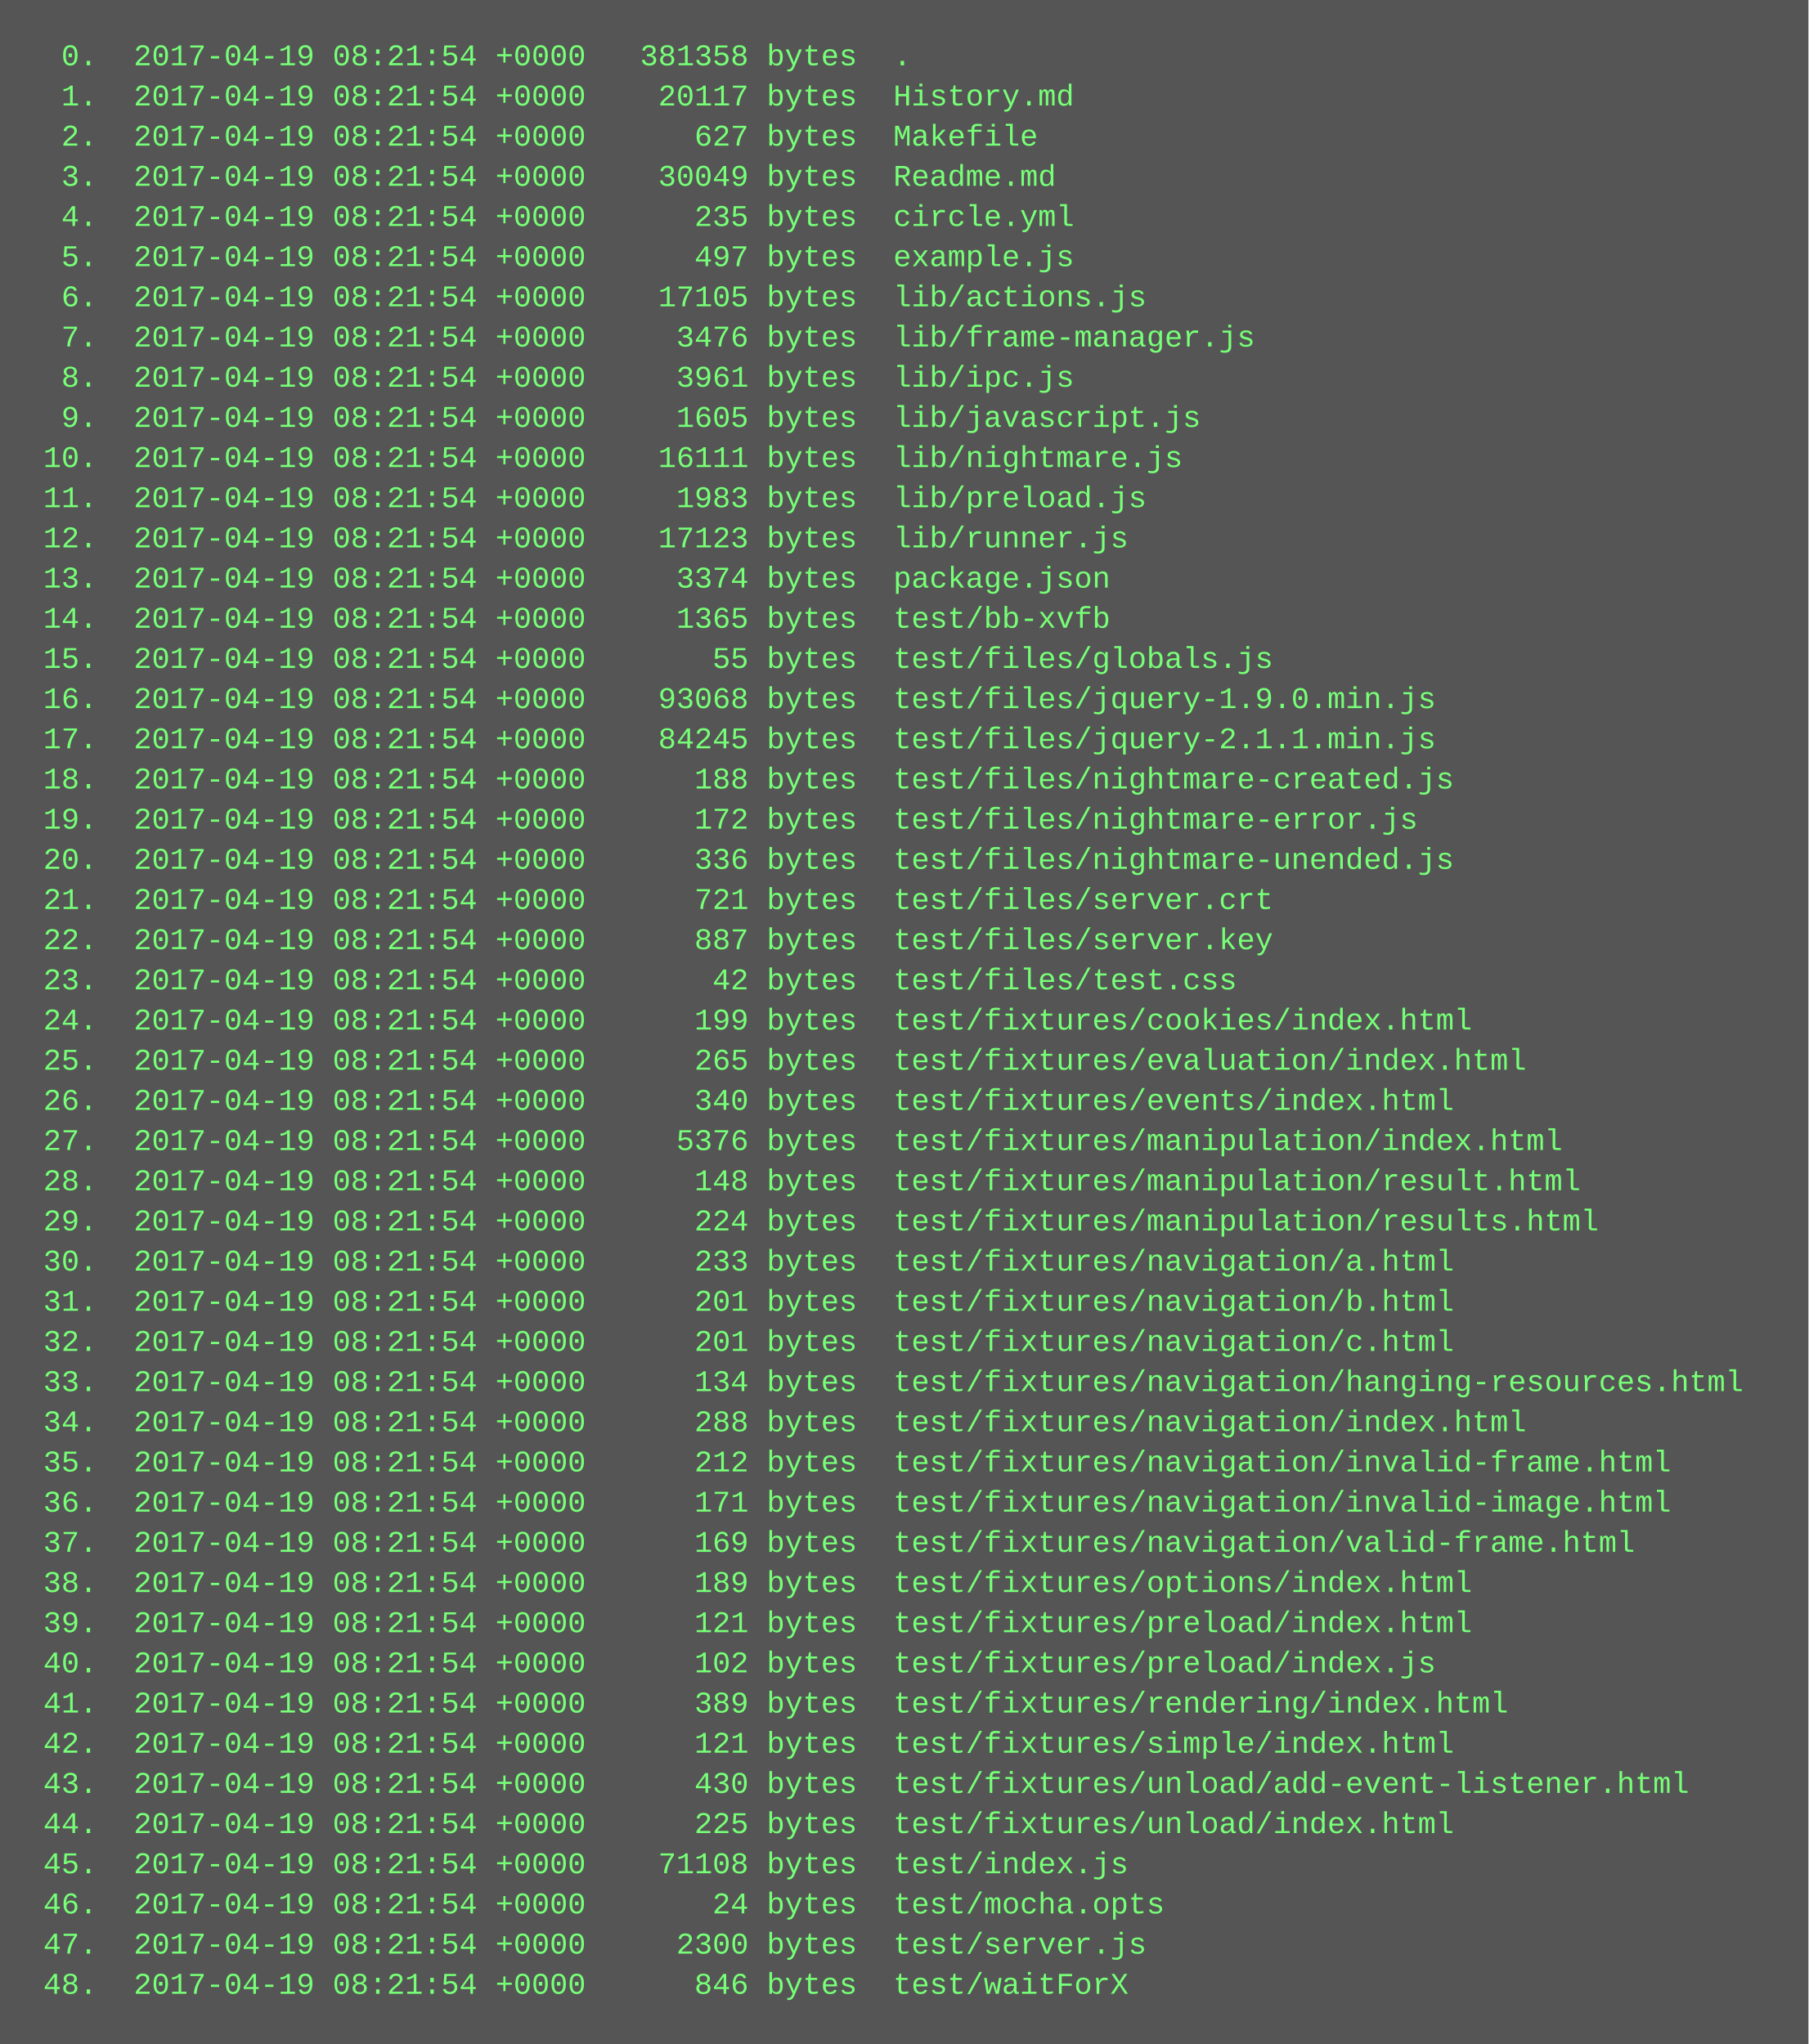
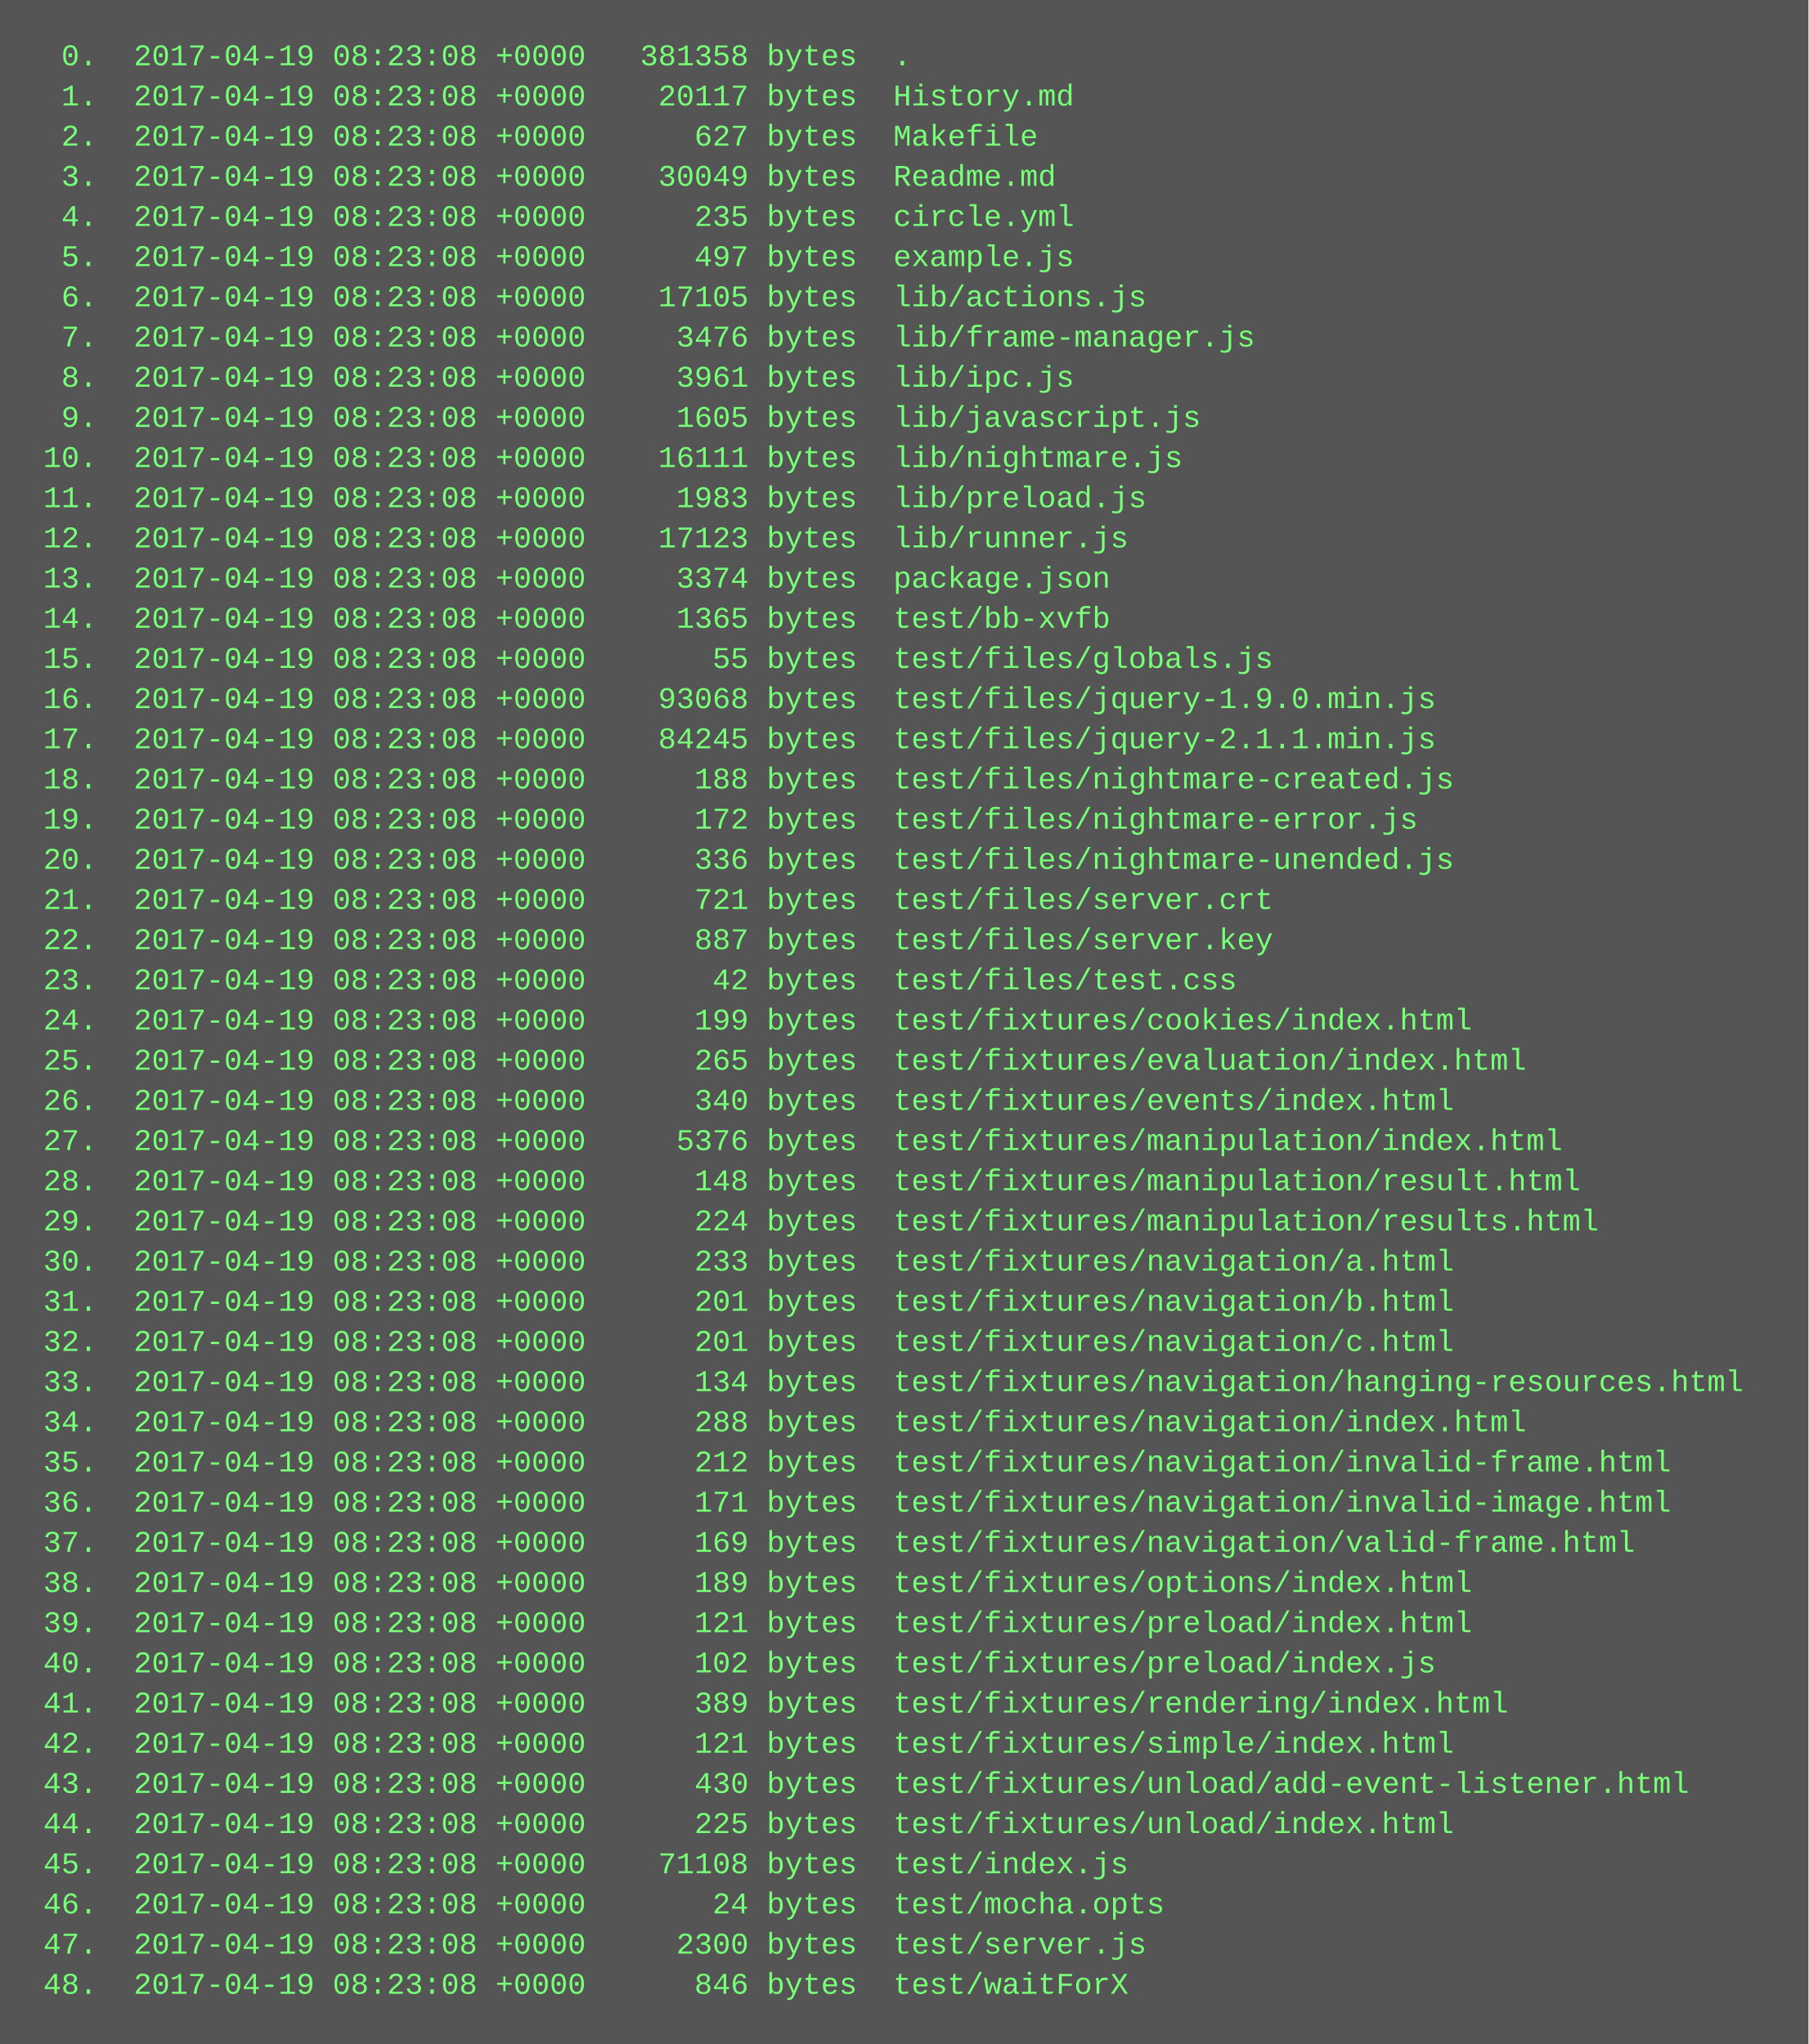
<svg xmlns="http://www.w3.org/2000/svg" height="814" width="720">
  <rect height="814" fill="#555" width="720" />
  <text fill="#7f7" font-family="Courier New" font-size="12" xml:space="preserve">
-     <tspan x="10" y="26">  0.  2017-04-19 08:21:54 +0000   381358 bytes  .</tspan>
-     <tspan x="10" y="42">  1.  2017-04-19 08:21:54 +0000    20117 bytes  History.md</tspan>
-     <tspan x="10" y="58">  2.  2017-04-19 08:21:54 +0000      627 bytes  Makefile</tspan>
-     <tspan x="10" y="74">  3.  2017-04-19 08:21:54 +0000    30049 bytes  Readme.md</tspan>
-     <tspan x="10" y="90">  4.  2017-04-19 08:21:54 +0000      235 bytes  circle.yml</tspan>
-     <tspan x="10" y="106">  5.  2017-04-19 08:21:54 +0000      497 bytes  example.js</tspan>
-     <tspan x="10" y="122">  6.  2017-04-19 08:21:54 +0000    17105 bytes  lib/actions.js</tspan>
-     <tspan x="10" y="138">  7.  2017-04-19 08:21:54 +0000     3476 bytes  lib/frame-manager.js</tspan>
-     <tspan x="10" y="154">  8.  2017-04-19 08:21:54 +0000     3961 bytes  lib/ipc.js</tspan>
-     <tspan x="10" y="170">  9.  2017-04-19 08:21:54 +0000     1605 bytes  lib/javascript.js</tspan>
-     <tspan x="10" y="186"> 10.  2017-04-19 08:21:54 +0000    16111 bytes  lib/nightmare.js</tspan>
-     <tspan x="10" y="202"> 11.  2017-04-19 08:21:54 +0000     1983 bytes  lib/preload.js</tspan>
-     <tspan x="10" y="218"> 12.  2017-04-19 08:21:54 +0000    17123 bytes  lib/runner.js</tspan>
-     <tspan x="10" y="234"> 13.  2017-04-19 08:21:54 +0000     3374 bytes  package.json</tspan>
-     <tspan x="10" y="250"> 14.  2017-04-19 08:21:54 +0000     1365 bytes  test/bb-xvfb</tspan>
-     <tspan x="10" y="266"> 15.  2017-04-19 08:21:54 +0000       55 bytes  test/files/globals.js</tspan>
-     <tspan x="10" y="282"> 16.  2017-04-19 08:21:54 +0000    93068 bytes  test/files/jquery-1.9.0.min.js</tspan>
-     <tspan x="10" y="298"> 17.  2017-04-19 08:21:54 +0000    84245 bytes  test/files/jquery-2.1.1.min.js</tspan>
-     <tspan x="10" y="314"> 18.  2017-04-19 08:21:54 +0000      188 bytes  test/files/nightmare-created.js</tspan>
-     <tspan x="10" y="330"> 19.  2017-04-19 08:21:54 +0000      172 bytes  test/files/nightmare-error.js</tspan>
-     <tspan x="10" y="346"> 20.  2017-04-19 08:21:54 +0000      336 bytes  test/files/nightmare-unended.js</tspan>
-     <tspan x="10" y="362"> 21.  2017-04-19 08:21:54 +0000      721 bytes  test/files/server.crt</tspan>
-     <tspan x="10" y="378"> 22.  2017-04-19 08:21:54 +0000      887 bytes  test/files/server.key</tspan>
-     <tspan x="10" y="394"> 23.  2017-04-19 08:21:54 +0000       42 bytes  test/files/test.css</tspan>
-     <tspan x="10" y="410"> 24.  2017-04-19 08:21:54 +0000      199 bytes  test/fixtures/cookies/index.html</tspan>
-     <tspan x="10" y="426"> 25.  2017-04-19 08:21:54 +0000      265 bytes  test/fixtures/evaluation/index.html</tspan>
-     <tspan x="10" y="442"> 26.  2017-04-19 08:21:54 +0000      340 bytes  test/fixtures/events/index.html</tspan>
-     <tspan x="10" y="458"> 27.  2017-04-19 08:21:54 +0000     5376 bytes  test/fixtures/manipulation/index.html</tspan>
-     <tspan x="10" y="474"> 28.  2017-04-19 08:21:54 +0000      148 bytes  test/fixtures/manipulation/result.html</tspan>
-     <tspan x="10" y="490"> 29.  2017-04-19 08:21:54 +0000      224 bytes  test/fixtures/manipulation/results.html</tspan>
-     <tspan x="10" y="506"> 30.  2017-04-19 08:21:54 +0000      233 bytes  test/fixtures/navigation/a.html</tspan>
-     <tspan x="10" y="522"> 31.  2017-04-19 08:21:54 +0000      201 bytes  test/fixtures/navigation/b.html</tspan>
-     <tspan x="10" y="538"> 32.  2017-04-19 08:21:54 +0000      201 bytes  test/fixtures/navigation/c.html</tspan>
-     <tspan x="10" y="554"> 33.  2017-04-19 08:21:54 +0000      134 bytes  test/fixtures/navigation/hanging-resources.html</tspan>
-     <tspan x="10" y="570"> 34.  2017-04-19 08:21:54 +0000      288 bytes  test/fixtures/navigation/index.html</tspan>
-     <tspan x="10" y="586"> 35.  2017-04-19 08:21:54 +0000      212 bytes  test/fixtures/navigation/invalid-frame.html</tspan>
-     <tspan x="10" y="602"> 36.  2017-04-19 08:21:54 +0000      171 bytes  test/fixtures/navigation/invalid-image.html</tspan>
-     <tspan x="10" y="618"> 37.  2017-04-19 08:21:54 +0000      169 bytes  test/fixtures/navigation/valid-frame.html</tspan>
-     <tspan x="10" y="634"> 38.  2017-04-19 08:21:54 +0000      189 bytes  test/fixtures/options/index.html</tspan>
-     <tspan x="10" y="650"> 39.  2017-04-19 08:21:54 +0000      121 bytes  test/fixtures/preload/index.html</tspan>
-     <tspan x="10" y="666"> 40.  2017-04-19 08:21:54 +0000      102 bytes  test/fixtures/preload/index.js</tspan>
-     <tspan x="10" y="682"> 41.  2017-04-19 08:21:54 +0000      389 bytes  test/fixtures/rendering/index.html</tspan>
-     <tspan x="10" y="698"> 42.  2017-04-19 08:21:54 +0000      121 bytes  test/fixtures/simple/index.html</tspan>
-     <tspan x="10" y="714"> 43.  2017-04-19 08:21:54 +0000      430 bytes  test/fixtures/unload/add-event-listener.html</tspan>
-     <tspan x="10" y="730"> 44.  2017-04-19 08:21:54 +0000      225 bytes  test/fixtures/unload/index.html</tspan>
-     <tspan x="10" y="746"> 45.  2017-04-19 08:21:54 +0000    71108 bytes  test/index.js</tspan>
-     <tspan x="10" y="762"> 46.  2017-04-19 08:21:54 +0000       24 bytes  test/mocha.opts</tspan>
-     <tspan x="10" y="778"> 47.  2017-04-19 08:21:54 +0000     2300 bytes  test/server.js</tspan>
-     <tspan x="10" y="794"> 48.  2017-04-19 08:21:54 +0000      846 bytes  test/waitForX</tspan>
+     <tspan x="10" y="26">  0.  2017-04-19 08:23:08 +0000   381358 bytes  .</tspan>
+     <tspan x="10" y="42">  1.  2017-04-19 08:23:08 +0000    20117 bytes  History.md</tspan>
+     <tspan x="10" y="58">  2.  2017-04-19 08:23:08 +0000      627 bytes  Makefile</tspan>
+     <tspan x="10" y="74">  3.  2017-04-19 08:23:08 +0000    30049 bytes  Readme.md</tspan>
+     <tspan x="10" y="90">  4.  2017-04-19 08:23:08 +0000      235 bytes  circle.yml</tspan>
+     <tspan x="10" y="106">  5.  2017-04-19 08:23:08 +0000      497 bytes  example.js</tspan>
+     <tspan x="10" y="122">  6.  2017-04-19 08:23:08 +0000    17105 bytes  lib/actions.js</tspan>
+     <tspan x="10" y="138">  7.  2017-04-19 08:23:08 +0000     3476 bytes  lib/frame-manager.js</tspan>
+     <tspan x="10" y="154">  8.  2017-04-19 08:23:08 +0000     3961 bytes  lib/ipc.js</tspan>
+     <tspan x="10" y="170">  9.  2017-04-19 08:23:08 +0000     1605 bytes  lib/javascript.js</tspan>
+     <tspan x="10" y="186"> 10.  2017-04-19 08:23:08 +0000    16111 bytes  lib/nightmare.js</tspan>
+     <tspan x="10" y="202"> 11.  2017-04-19 08:23:08 +0000     1983 bytes  lib/preload.js</tspan>
+     <tspan x="10" y="218"> 12.  2017-04-19 08:23:08 +0000    17123 bytes  lib/runner.js</tspan>
+     <tspan x="10" y="234"> 13.  2017-04-19 08:23:08 +0000     3374 bytes  package.json</tspan>
+     <tspan x="10" y="250"> 14.  2017-04-19 08:23:08 +0000     1365 bytes  test/bb-xvfb</tspan>
+     <tspan x="10" y="266"> 15.  2017-04-19 08:23:08 +0000       55 bytes  test/files/globals.js</tspan>
+     <tspan x="10" y="282"> 16.  2017-04-19 08:23:08 +0000    93068 bytes  test/files/jquery-1.9.0.min.js</tspan>
+     <tspan x="10" y="298"> 17.  2017-04-19 08:23:08 +0000    84245 bytes  test/files/jquery-2.1.1.min.js</tspan>
+     <tspan x="10" y="314"> 18.  2017-04-19 08:23:08 +0000      188 bytes  test/files/nightmare-created.js</tspan>
+     <tspan x="10" y="330"> 19.  2017-04-19 08:23:08 +0000      172 bytes  test/files/nightmare-error.js</tspan>
+     <tspan x="10" y="346"> 20.  2017-04-19 08:23:08 +0000      336 bytes  test/files/nightmare-unended.js</tspan>
+     <tspan x="10" y="362"> 21.  2017-04-19 08:23:08 +0000      721 bytes  test/files/server.crt</tspan>
+     <tspan x="10" y="378"> 22.  2017-04-19 08:23:08 +0000      887 bytes  test/files/server.key</tspan>
+     <tspan x="10" y="394"> 23.  2017-04-19 08:23:08 +0000       42 bytes  test/files/test.css</tspan>
+     <tspan x="10" y="410"> 24.  2017-04-19 08:23:08 +0000      199 bytes  test/fixtures/cookies/index.html</tspan>
+     <tspan x="10" y="426"> 25.  2017-04-19 08:23:08 +0000      265 bytes  test/fixtures/evaluation/index.html</tspan>
+     <tspan x="10" y="442"> 26.  2017-04-19 08:23:08 +0000      340 bytes  test/fixtures/events/index.html</tspan>
+     <tspan x="10" y="458"> 27.  2017-04-19 08:23:08 +0000     5376 bytes  test/fixtures/manipulation/index.html</tspan>
+     <tspan x="10" y="474"> 28.  2017-04-19 08:23:08 +0000      148 bytes  test/fixtures/manipulation/result.html</tspan>
+     <tspan x="10" y="490"> 29.  2017-04-19 08:23:08 +0000      224 bytes  test/fixtures/manipulation/results.html</tspan>
+     <tspan x="10" y="506"> 30.  2017-04-19 08:23:08 +0000      233 bytes  test/fixtures/navigation/a.html</tspan>
+     <tspan x="10" y="522"> 31.  2017-04-19 08:23:08 +0000      201 bytes  test/fixtures/navigation/b.html</tspan>
+     <tspan x="10" y="538"> 32.  2017-04-19 08:23:08 +0000      201 bytes  test/fixtures/navigation/c.html</tspan>
+     <tspan x="10" y="554"> 33.  2017-04-19 08:23:08 +0000      134 bytes  test/fixtures/navigation/hanging-resources.html</tspan>
+     <tspan x="10" y="570"> 34.  2017-04-19 08:23:08 +0000      288 bytes  test/fixtures/navigation/index.html</tspan>
+     <tspan x="10" y="586"> 35.  2017-04-19 08:23:08 +0000      212 bytes  test/fixtures/navigation/invalid-frame.html</tspan>
+     <tspan x="10" y="602"> 36.  2017-04-19 08:23:08 +0000      171 bytes  test/fixtures/navigation/invalid-image.html</tspan>
+     <tspan x="10" y="618"> 37.  2017-04-19 08:23:08 +0000      169 bytes  test/fixtures/navigation/valid-frame.html</tspan>
+     <tspan x="10" y="634"> 38.  2017-04-19 08:23:08 +0000      189 bytes  test/fixtures/options/index.html</tspan>
+     <tspan x="10" y="650"> 39.  2017-04-19 08:23:08 +0000      121 bytes  test/fixtures/preload/index.html</tspan>
+     <tspan x="10" y="666"> 40.  2017-04-19 08:23:08 +0000      102 bytes  test/fixtures/preload/index.js</tspan>
+     <tspan x="10" y="682"> 41.  2017-04-19 08:23:08 +0000      389 bytes  test/fixtures/rendering/index.html</tspan>
+     <tspan x="10" y="698"> 42.  2017-04-19 08:23:08 +0000      121 bytes  test/fixtures/simple/index.html</tspan>
+     <tspan x="10" y="714"> 43.  2017-04-19 08:23:08 +0000      430 bytes  test/fixtures/unload/add-event-listener.html</tspan>
+     <tspan x="10" y="730"> 44.  2017-04-19 08:23:08 +0000      225 bytes  test/fixtures/unload/index.html</tspan>
+     <tspan x="10" y="746"> 45.  2017-04-19 08:23:08 +0000    71108 bytes  test/index.js</tspan>
+     <tspan x="10" y="762"> 46.  2017-04-19 08:23:08 +0000       24 bytes  test/mocha.opts</tspan>
+     <tspan x="10" y="778"> 47.  2017-04-19 08:23:08 +0000     2300 bytes  test/server.js</tspan>
+     <tspan x="10" y="794"> 48.  2017-04-19 08:23:08 +0000      846 bytes  test/waitForX</tspan>
  </text>
</svg>
